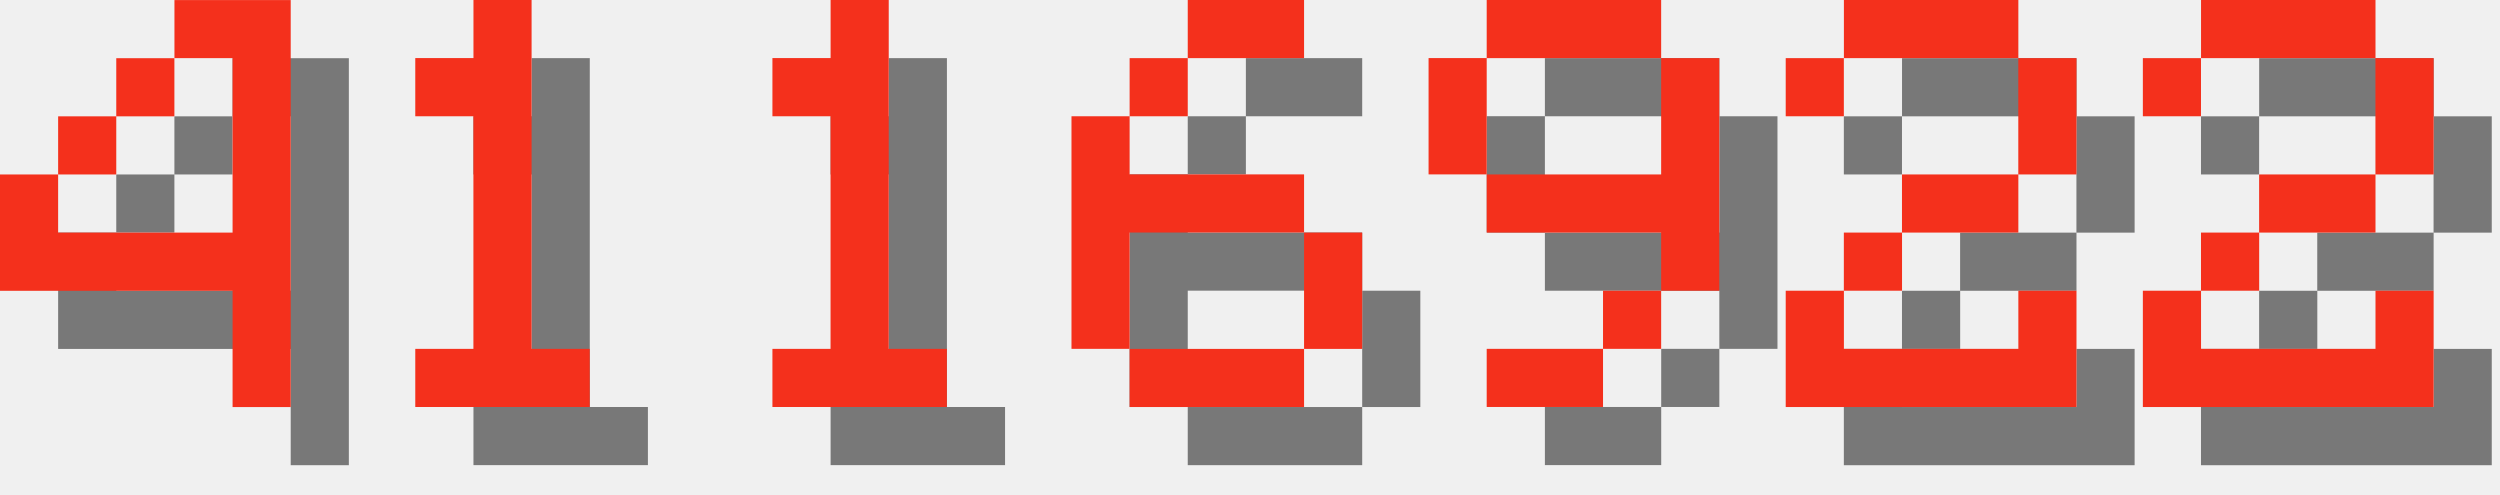
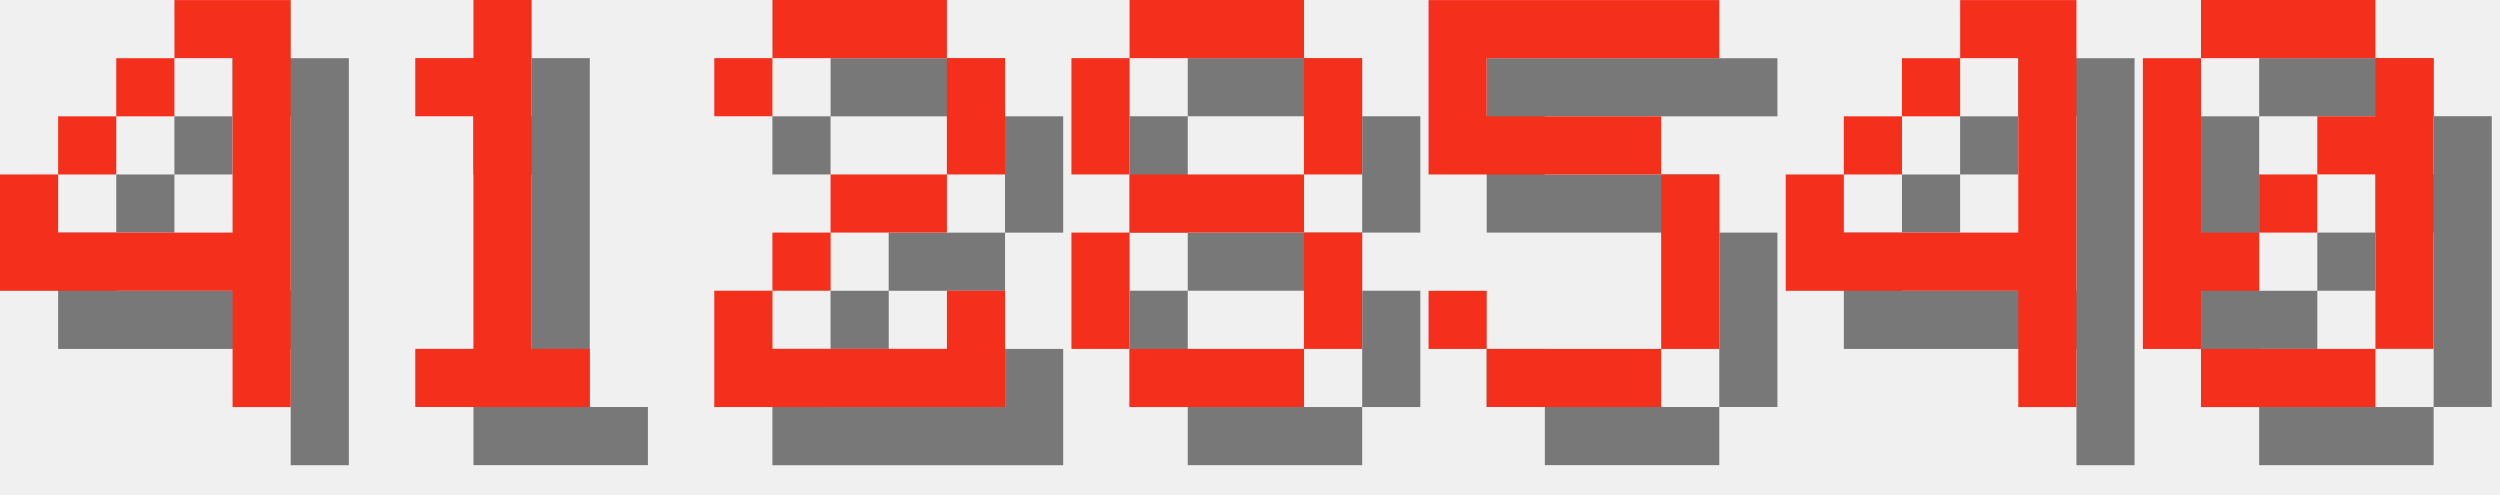
<svg xmlns="http://www.w3.org/2000/svg" version="1.1" width="182.0" height="36">
  <style>
        .text-foreground {
            fill: #F4301C;
        }
        .text-shadow {
            fill: #000000;
            fill-opacity: 0.5;
        }
    </style>
  <g class="digit" id="digit_4" transform="translate(0.0, 0), scale(4)">
    <path id="digit_4_shadow" class="text-shadow" d="m4.233 1.058v1.058h1.058v3.175h-3.175v-1.058h-1.058v2.117h4.233v2.117h1.058v-7.408h-2.117zm-2.117 3.175h1.058v-1.058h-1.058v1.058zm1.058-1.058h1.058v-1.058h-1.058v1.058z" fill-opacity=".5" style="paint-order:stroke fill markers" />
    <path id="digit_4_fg" class="text-foreground" d="m3.175 0v1.058h1.058v3.175h-3.175v-1.058h-1.058v2.117h4.233v2.117h1.058v-7.408h-2.117zm-2.117 3.175h1.058v-1.058h-1.058v1.058zm1.058-1.058h1.058v-1.058h-1.058v1.058z" fill="#fff" style="paint-order:stroke fill markers" />
  </g>
  <g class="digit" id="digit_1" transform="translate(26.0, 0), scale(4)">
    <path id="digit_1_shadow" class="text-shadow" d="m2.117 2.117v1.058h1.058v4.233h-1.058v1.058h3.175v-1.058h-1.058v-6.35h-1.058v1.058h-1.058z" fill-opacity=".5" style="paint-order:stroke fill markers" />
    <path id="digit_1_fg" class="text-foreground" d="m1.058 1.058v1.058h1.058v4.233h-1.058v1.058h3.175v-1.058h-1.058v-6.35h-1.058v1.058h-1.058z" fill="#fff" style="paint-order:stroke fill markers" />
  </g>
-   <g class="digit" id="digit_1" transform="translate(52.0, 0), scale(4)">
-     <path id="digit_1_shadow" class="text-shadow" d="m2.117 2.117v1.058h1.058v4.233h-1.058v1.058h3.175v-1.058h-1.058v-6.35h-1.058v1.058h-1.058z" fill-opacity=".5" style="paint-order:stroke fill markers" />
-     <path id="digit_1_fg" class="text-foreground" d="m1.058 1.058v1.058h1.058v4.233h-1.058v1.058h3.175v-1.058h-1.058v-6.35h-1.058v1.058h-1.058z" fill="#fff" style="paint-order:stroke fill markers" />
-   </g>
-   <g class="digit" id="digit_6" transform="translate(78.0, 0), scale(4)">
-     <path id="digit_6_shadow" class="text-shadow" d="m3.175 1.058v1.058h2.117v-1.058h-2.117zm0 1.058h-1.058v1.058h1.058v-1.058zm-1.058 1.058h-1.058v4.233h1.058v-2.117h3.175v-1.058h-3.175v-1.058zm3.175 2.117v2.117h1.058v-2.117h-1.058zm0 2.117h-3.175v1.058h3.175v-1.058z" fill-opacity=".5" style="paint-order:stroke fill markers" />
-     <path id="digit_6_fg" class="text-foreground" d="m2.117 0v1.058h2.117v-1.058h-2.117zm0 1.058h-1.058v1.058h1.058v-1.058zm-1.058 1.058h-1.058v4.233h1.058v-2.117h3.175v-1.058h-3.175v-1.058zm3.175 2.117v2.117h1.058v-2.117h-1.058zm0 2.117h-3.175v1.058h3.175v-1.058z" fill="#fff" style="paint-order:stroke fill markers" />
-   </g>
-   <g class="digit" id="digit_9" transform="translate(104.0, 0), scale(4)">
-     <path id="digit_9_shadow" class="text-shadow" d="m2.117 1.058v1.058h3.175v-1.058h-3.175zm3.175 1.058v2.117h-3.175v1.058h3.175v1.058h1.058v-4.233h-1.058zm0 4.233h-1.058v1.058h1.058v-1.058zm-1.058 1.058h-2.117v1.058h2.117v-1.058zm-2.117-3.175v-2.117h-1.058v2.117h1.058z" fill-opacity=".5" style="paint-order:stroke fill markers" />
-     <path id="digit_9_fg" class="text-foreground" d="m1.058 0v1.058h3.175v-1.058h-3.175zm3.175 1.058v2.117h-3.175v1.058h3.175v1.058h1.058v-4.233h-1.058zm0 4.233h-1.058v1.058h1.058v-1.058zm-1.058 1.058h-2.117v1.058h2.117v-1.058zm-2.117-3.175v-2.117h-1.058v2.117h1.058z" fill="#fff" style="paint-order:stroke fill markers" />
-   </g>
-   <g class="digit" id="digit_2" transform="translate(130.0, 0), scale(4)">
+   <g class="digit" id="digit_2" transform="translate(52.0, 0), scale(4)">
    <path id="digit_2_shadow" class="text-shadow" d="m1.058 2.117v1.058h1.058v-1.058h3.175v2.117h-2.117v1.058h-1.058v1.058h-1.058v2.117h5.292v-2.117h-1.058v1.058h-3.175v-1.058h1.058v-1.058h2.117v-1.058h1.058v-2.117h-1.058v-1.058h-3.175v1.058h-1.058z" fill-opacity=".5" style="paint-order:stroke fill markers" />
    <path id="digit_2_fg" class="text-foreground" d="m0 1.058v1.058h1.058v-1.058h3.175v2.117h-2.117v1.058h-1.058v1.058h-1.058v2.117h5.292v-2.117h-1.058v1.058h-3.175v-1.058h1.058v-1.058h2.117v-1.058h1.058v-2.117h-1.058v-1.058h-3.175v1.058h-1.058z" fill="#fff" style="paint-order:stroke fill markers" />
  </g>
-   <g class="digit" id="digit_2" transform="translate(156.0, 0), scale(4)">
-     <path id="digit_2_shadow" class="text-shadow" d="m1.058 2.117v1.058h1.058v-1.058h3.175v2.117h-2.117v1.058h-1.058v1.058h-1.058v2.117h5.292v-2.117h-1.058v1.058h-3.175v-1.058h1.058v-1.058h2.117v-1.058h1.058v-2.117h-1.058v-1.058h-3.175v1.058h-1.058z" fill-opacity=".5" style="paint-order:stroke fill markers" />
-     <path id="digit_2_fg" class="text-foreground" d="m0 1.058v1.058h1.058v-1.058h3.175v2.117h-2.117v1.058h-1.058v1.058h-1.058v2.117h5.292v-2.117h-1.058v1.058h-3.175v-1.058h1.058v-1.058h2.117v-1.058h1.058v-2.117h-1.058v-1.058h-3.175v1.058h-1.058z" fill="#fff" style="paint-order:stroke fill markers" />
+   <g class="digit" id="digit_8" transform="translate(78.0, 0), scale(4)">
+     <path id="digit_8_shadow" class="text-shadow" d="m2.117 1.058v1.058h3.175v-1.058h-3.175zm3.175 1.058v2.117h1.058v-2.117h-1.058zm0 2.117h-3.175v1.058h3.175v-1.058zm0 1.058v2.117h1.058v-2.117h-1.058zm0 2.117h-3.175v1.058h3.175v-1.058zm-3.175 0v-2.117h-1.058v2.117h1.058zm0-3.175v-2.117h-1.058v2.117h1.058z" fill-opacity=".5" style="paint-order:stroke fill markers" />
+     <path id="digit_8_fg" class="text-foreground" d="m1.058 0v1.058h3.175v-1.058h-3.175zm3.175 1.058v2.117h1.058v-2.117h-1.058zm0 2.117h-3.175v1.058h3.175v-1.058zm0 1.058v2.117h1.058v-2.117h-1.058zm0 2.117h-3.175v1.058h3.175v-1.058zm-3.175 0v-2.117h-1.058v2.117h1.058zm0-3.175v-2.117h-1.058v2.117h1.058z" fill="#fff" style="paint-order:stroke fill markers" />
+   </g>
+   <g class="digit" id="digit_5" transform="translate(104.0, 0), scale(4)">
+     <path id="digit_5_shadow" class="text-shadow" d="m1.058 1.058v3.175h4.233v3.175h-3.175v-1.058h-1.058v1.058h1.058v1.058h3.175v-1.058h1.058v-3.175h-1.058v-1.058h-3.175v-1.058h4.233v-1.058h-5.292z" fill-opacity=".5" style="paint-order:stroke fill markers" />
+     <path id="digit_5_fg" class="text-foreground" d="m0 0v3.175h4.233v3.175h-3.175v-1.058h-1.058v1.058h1.058v1.058h3.175v-1.058h1.058v-3.175h-1.058v-1.058h-3.175v-1.058h4.233v-1.058h-5.292z" fill="#fff" style="paint-order:stroke fill markers" />
+   </g>
+   <g class="digit" id="digit_4" transform="translate(130.0, 0), scale(4)">
+     <path id="digit_4_shadow" class="text-shadow" d="m4.233 1.058v1.058h1.058v3.175h-3.175v-1.058h-1.058v2.117h4.233v2.117h1.058v-7.408h-2.117zm-2.117 3.175h1.058v-1.058h-1.058v1.058zm1.058-1.058h1.058v-1.058h-1.058v1.058z" fill-opacity=".5" style="paint-order:stroke fill markers" />
+     <path id="digit_4_fg" class="text-foreground" d="m3.175 0v1.058h1.058v3.175h-3.175v-1.058h-1.058v2.117h4.233v2.117h1.058v-7.408h-2.117zm-2.117 3.175h1.058v-1.058h-1.058v1.058zm1.058-1.058h1.058v-1.058h-1.058v1.058z" fill="#fff" style="paint-order:stroke fill markers" />
+   </g>
+   <g class="digit" id="digit_0" transform="translate(156.0, 0), scale(4)">
+     <path id="digit_0_shadow" class="text-shadow" d="m2.117 1.058v1.058h3.175v-1.058h-3.175zm3.175 1.058v1.058h-1.058v1.058h1.058v3.175h1.058v-5.292h-1.058zm0 5.292h-3.175v1.058h3.175v-1.058zm-3.175 0v-1.058h1.058v-1.058h-1.058v-3.175h-1.058v5.292h1.058zm1.058-2.117h1.058v-1.058h-1.058v1.058z" fill-opacity=".5" style="paint-order:stroke fill markers" />
+     <path id="digit_0_fg" class="text-foreground" d="m1.058 0v1.058h3.175v-1.058h-3.175zm3.175 1.058v1.058h-1.058v1.058h1.058v3.175h1.058v-5.292h-1.058zm0 5.292h-3.175v1.058h3.175v-1.058zm-3.175 0v-1.058h1.058v-1.058h-1.058v-3.175h-1.058v5.292h1.058zm1.058-2.117h1.058v-1.058h-1.058v1.058z" fill="#fff" style="paint-order:stroke fill markers" />
  </g>
</svg>
